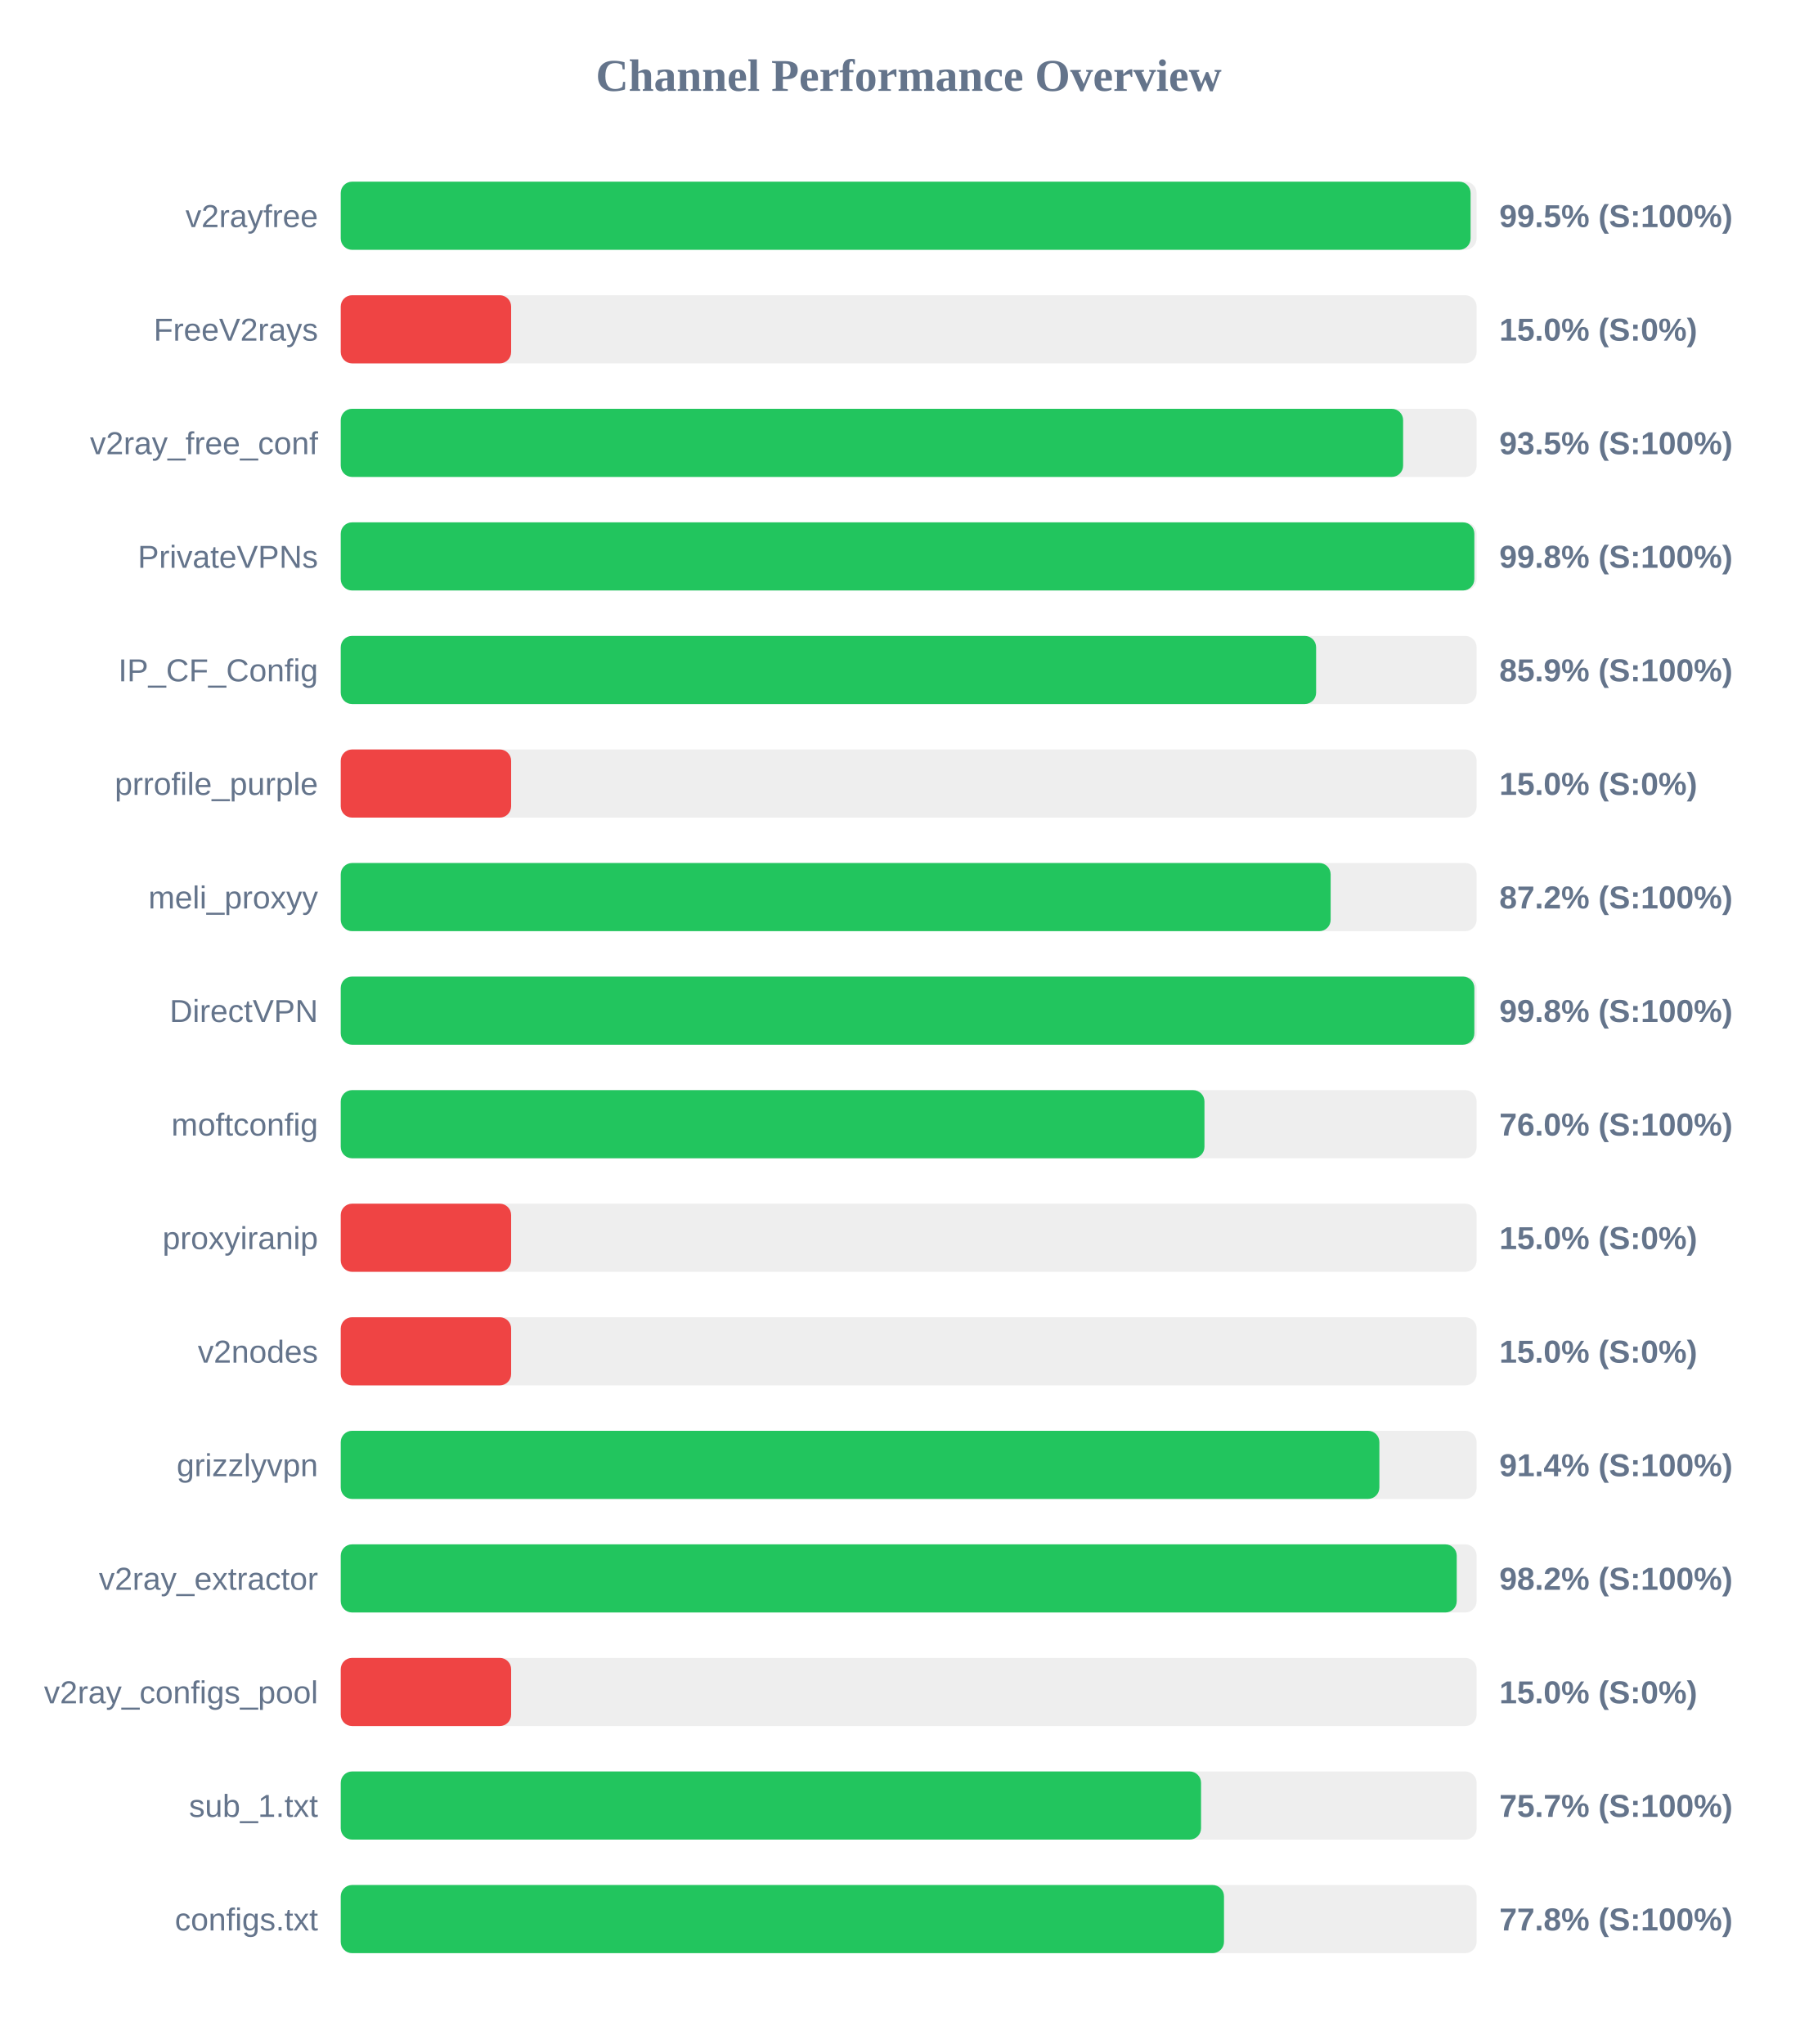
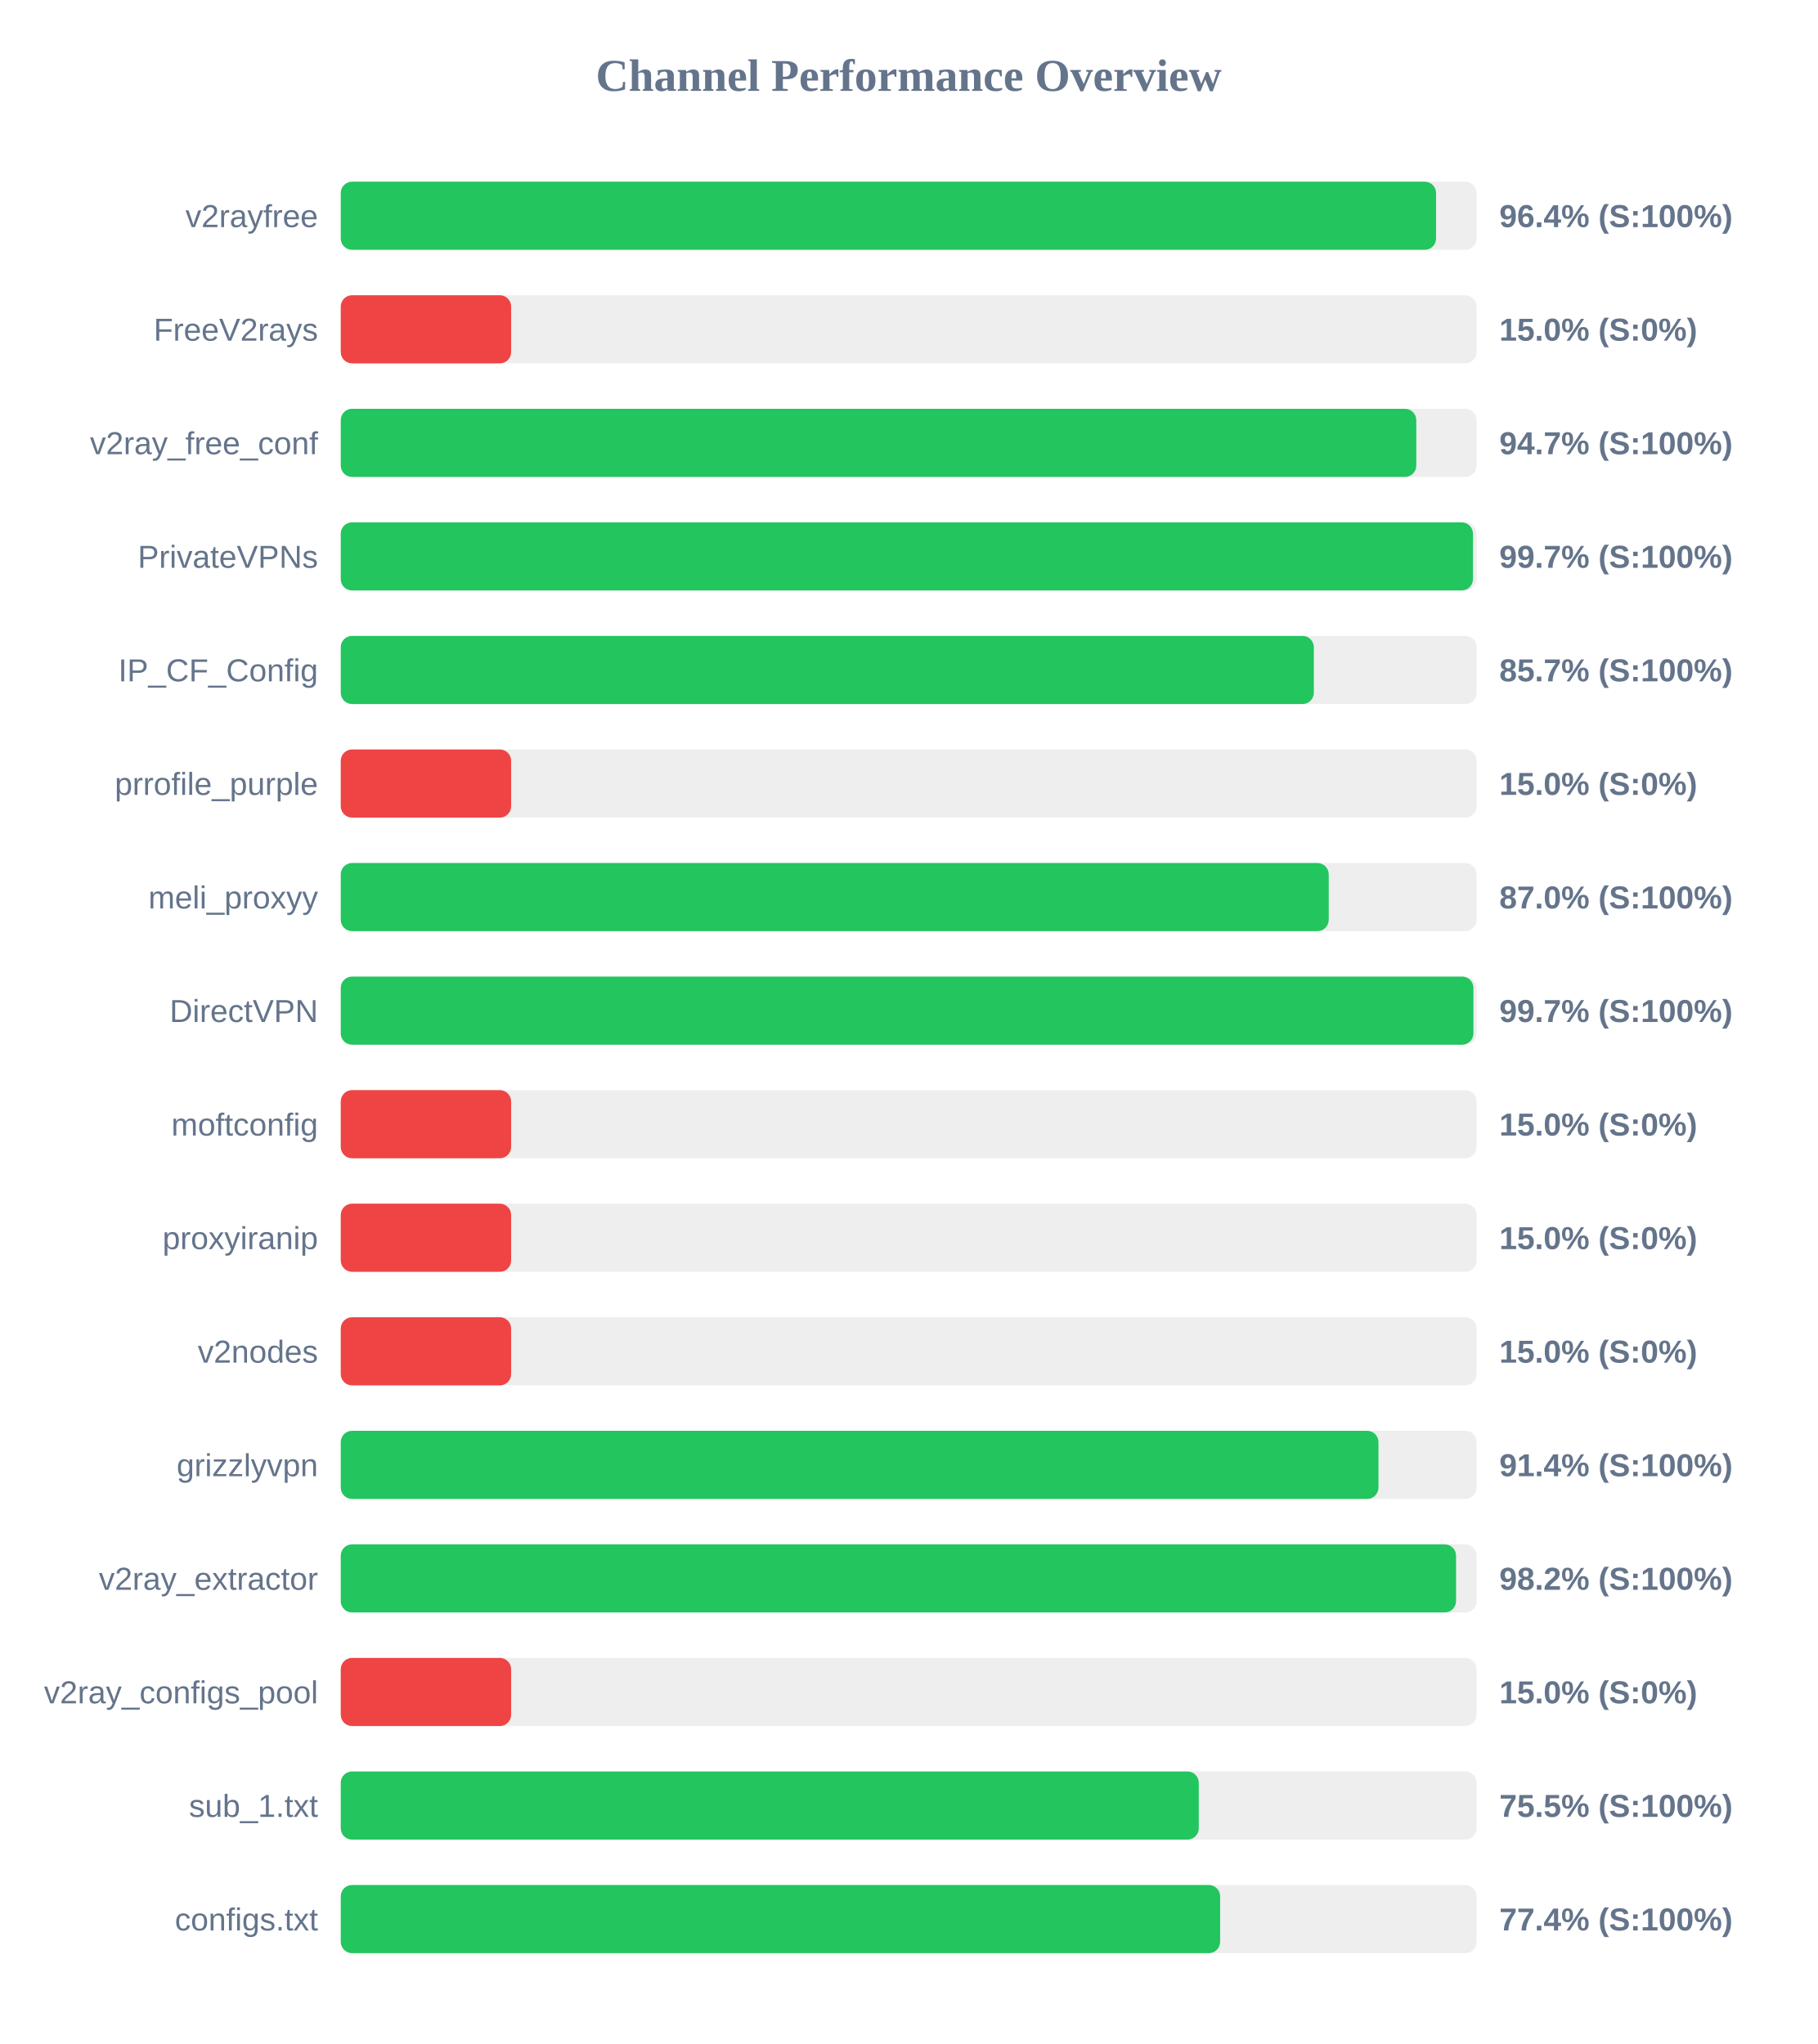
<svg xmlns="http://www.w3.org/2000/svg" width="800" height="900" version="1.1">
  <style>
        .row { font: 14px Arial; fill: #64748b; }
        .score { font: bold 14px Arial; fill: #64748b; }
    </style>
  <text x="400" y="40" text-anchor="middle" font-size="20px" font-weight="bold" fill="#64748b">Channel Performance Overview</text>
  <rect x="150" y="80" width="500" height="30" fill="#eee" rx="5" />
-   <rect x="150" y="80" width="497.35" height="30" fill="#22c55e" rx="5" />
+   <rect x="150" y="80" width="482.15" height="30" fill="#22c55e" rx="5" />
  <text x="140" y="100" text-anchor="end" class="row">v2rayfree</text>
-   <text x="660" y="100" text-anchor="start" class="score">99.5% (S:100%)</text>
+   <text x="660" y="100" text-anchor="start" class="score">96.4% (S:100%)</text>
  <rect x="150" y="130" width="500" height="30" fill="#eee" rx="5" />
  <rect x="150" y="130" width="75.0" height="30" fill="#ef4444" rx="5" />
  <text x="140" y="150" text-anchor="end" class="row">FreeV2rays</text>
  <text x="660" y="150" text-anchor="start" class="score">15.0% (S:0%)</text>
  <rect x="150" y="180" width="500" height="30" fill="#eee" rx="5" />
-   <rect x="150" y="180" width="467.65" height="30" fill="#22c55e" rx="5" />
+   <rect x="150" y="180" width="473.45" height="30" fill="#22c55e" rx="5" />
  <text x="140" y="200" text-anchor="end" class="row">v2ray_free_conf</text>
-   <text x="660" y="200" text-anchor="start" class="score">93.5% (S:100%)</text>
+   <text x="660" y="200" text-anchor="start" class="score">94.7% (S:100%)</text>
  <rect x="150" y="230" width="500" height="30" fill="#eee" rx="5" />
-   <rect x="150" y="230" width="499.0" height="30" fill="#22c55e" rx="5" />
+   <rect x="150" y="230" width="498.4" height="30" fill="#22c55e" rx="5" />
  <text x="140" y="250" text-anchor="end" class="row">PrivateVPNs</text>
-   <text x="660" y="250" text-anchor="start" class="score">99.8% (S:100%)</text>
+   <text x="660" y="250" text-anchor="start" class="score">99.7% (S:100%)</text>
  <rect x="150" y="280" width="500" height="30" fill="#eee" rx="5" />
-   <rect x="150" y="280" width="429.35" height="30" fill="#22c55e" rx="5" />
+   <rect x="150" y="280" width="428.35" height="30" fill="#22c55e" rx="5" />
  <text x="140" y="300" text-anchor="end" class="row">IP_CF_Config</text>
-   <text x="660" y="300" text-anchor="start" class="score">85.9% (S:100%)</text>
+   <text x="660" y="300" text-anchor="start" class="score">85.7% (S:100%)</text>
  <rect x="150" y="330" width="500" height="30" fill="#eee" rx="5" />
  <rect x="150" y="330" width="75.0" height="30" fill="#ef4444" rx="5" />
  <text x="140" y="350" text-anchor="end" class="row">prrofile_purple</text>
  <text x="660" y="350" text-anchor="start" class="score">15.0% (S:0%)</text>
  <rect x="150" y="380" width="500" height="30" fill="#eee" rx="5" />
-   <rect x="150" y="380" width="435.75" height="30" fill="#22c55e" rx="5" />
+   <rect x="150" y="380" width="434.9" height="30" fill="#22c55e" rx="5" />
  <text x="140" y="400" text-anchor="end" class="row">meli_proxyy</text>
-   <text x="660" y="400" text-anchor="start" class="score">87.2% (S:100%)</text>
+   <text x="660" y="400" text-anchor="start" class="score">87.0% (S:100%)</text>
  <rect x="150" y="430" width="500" height="30" fill="#eee" rx="5" />
-   <rect x="150" y="430" width="499.0" height="30" fill="#22c55e" rx="5" />
+   <rect x="150" y="430" width="498.6" height="30" fill="#22c55e" rx="5" />
  <text x="140" y="450" text-anchor="end" class="row">DirectVPN</text>
-   <text x="660" y="450" text-anchor="start" class="score">99.8% (S:100%)</text>
+   <text x="660" y="450" text-anchor="start" class="score">99.7% (S:100%)</text>
  <rect x="150" y="480" width="500" height="30" fill="#eee" rx="5" />
-   <rect x="150" y="480" width="380.2" height="30" fill="#22c55e" rx="5" />
+   <rect x="150" y="480" width="75.0" height="30" fill="#ef4444" rx="5" />
  <text x="140" y="500" text-anchor="end" class="row">moftconfig</text>
-   <text x="660" y="500" text-anchor="start" class="score">76.0% (S:100%)</text>
+   <text x="660" y="500" text-anchor="start" class="score">15.0% (S:0%)</text>
  <rect x="150" y="530" width="500" height="30" fill="#eee" rx="5" />
  <rect x="150" y="530" width="75.0" height="30" fill="#ef4444" rx="5" />
  <text x="140" y="550" text-anchor="end" class="row">proxyiranip</text>
  <text x="660" y="550" text-anchor="start" class="score">15.0% (S:0%)</text>
  <rect x="150" y="580" width="500" height="30" fill="#eee" rx="5" />
  <rect x="150" y="580" width="75.0" height="30" fill="#ef4444" rx="5" />
  <text x="140" y="600" text-anchor="end" class="row">v2nodes</text>
  <text x="660" y="600" text-anchor="start" class="score">15.0% (S:0%)</text>
  <rect x="150" y="630" width="500" height="30" fill="#eee" rx="5" />
-   <rect x="150" y="630" width="457.2" height="30" fill="#22c55e" rx="5" />
+   <rect x="150" y="630" width="456.8" height="30" fill="#22c55e" rx="5" />
  <text x="140" y="650" text-anchor="end" class="row">grizzlyvpn</text>
  <text x="660" y="650" text-anchor="start" class="score">91.4% (S:100%)</text>
  <rect x="150" y="680" width="500" height="30" fill="#eee" rx="5" />
-   <rect x="150" y="680" width="491.25" height="30" fill="#22c55e" rx="5" />
+   <rect x="150" y="680" width="490.95" height="30" fill="#22c55e" rx="5" />
  <text x="140" y="700" text-anchor="end" class="row">v2ray_extractor</text>
  <text x="660" y="700" text-anchor="start" class="score">98.2% (S:100%)</text>
  <rect x="150" y="730" width="500" height="30" fill="#eee" rx="5" />
  <rect x="150" y="730" width="75.0" height="30" fill="#ef4444" rx="5" />
  <text x="140" y="750" text-anchor="end" class="row">v2ray_configs_pool</text>
  <text x="660" y="750" text-anchor="start" class="score">15.0% (S:0%)</text>
  <rect x="150" y="780" width="500" height="30" fill="#eee" rx="5" />
-   <rect x="150" y="780" width="378.7" height="30" fill="#22c55e" rx="5" />
+   <rect x="150" y="780" width="377.7" height="30" fill="#22c55e" rx="5" />
  <text x="140" y="800" text-anchor="end" class="row">sub_1.txt</text>
-   <text x="660" y="800" text-anchor="start" class="score">75.7% (S:100%)</text>
+   <text x="660" y="800" text-anchor="start" class="score">75.5% (S:100%)</text>
  <rect x="150" y="830" width="500" height="30" fill="#eee" rx="5" />
-   <rect x="150" y="830" width="388.8" height="30" fill="#22c55e" rx="5" />
+   <rect x="150" y="830" width="387.1" height="30" fill="#22c55e" rx="5" />
  <text x="140" y="850" text-anchor="end" class="row">configs.txt</text>
-   <text x="660" y="850" text-anchor="start" class="score">77.8% (S:100%)</text>
+   <text x="660" y="850" text-anchor="start" class="score">77.4% (S:100%)</text>
</svg>
